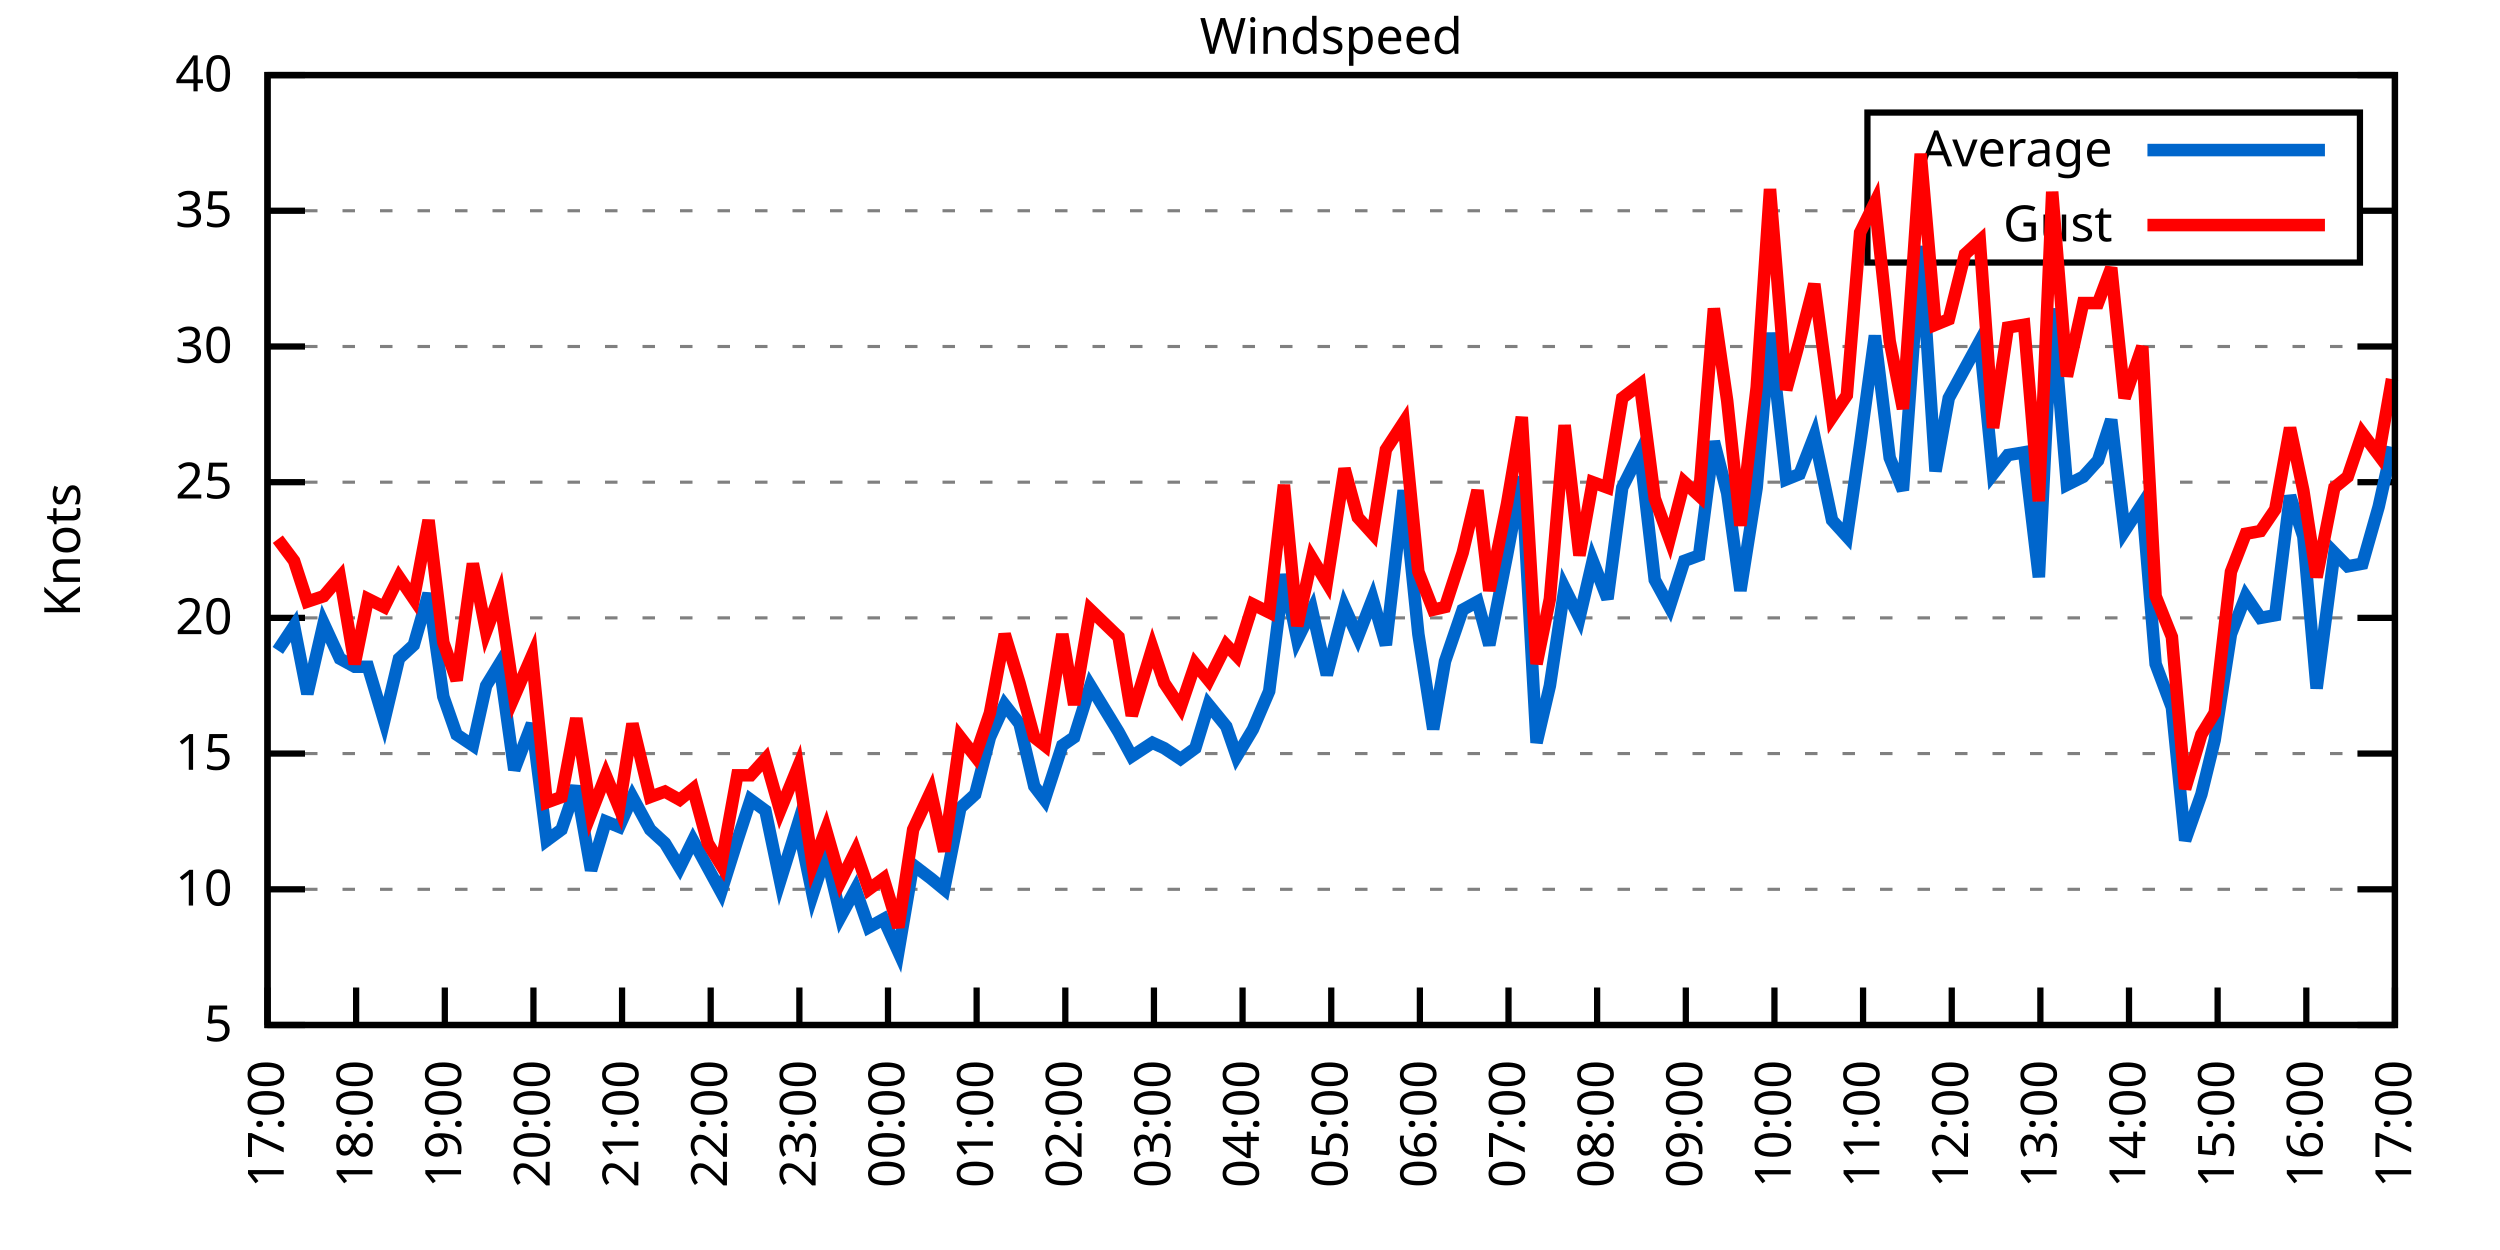
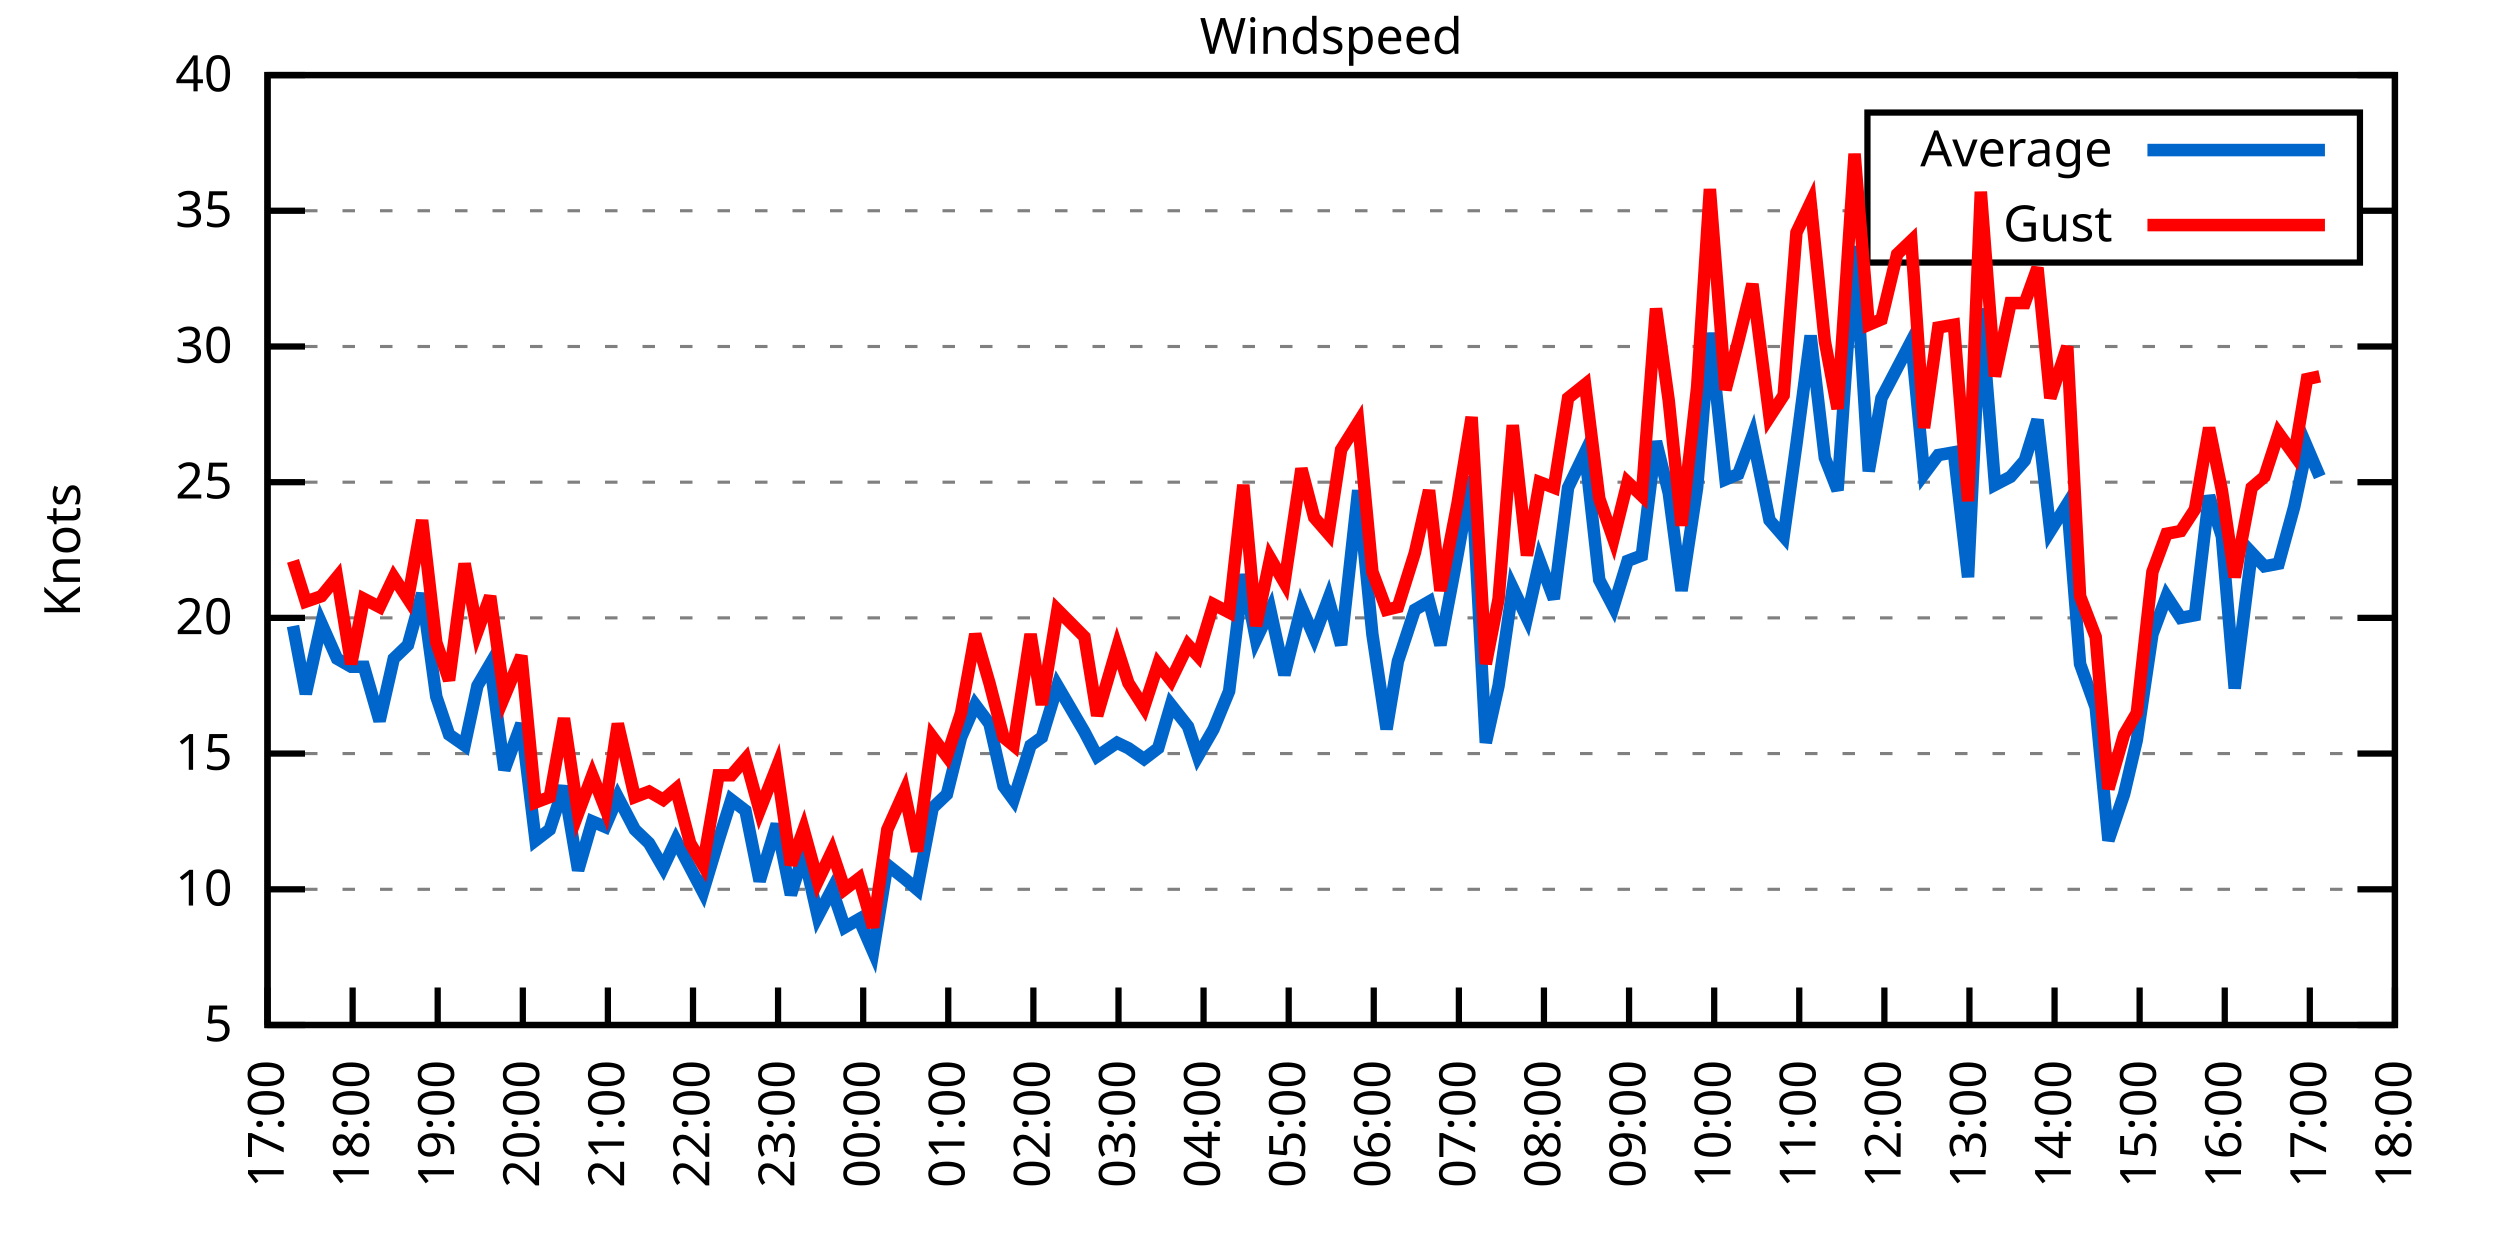
<svg xmlns="http://www.w3.org/2000/svg" xmlns:xlink="http://www.w3.org/1999/xlink" width="400" height="200" viewBox="0 0 400 200">
  <g id="gnuplot_canvas">
    <rect x="0" y="0" width="400" height="200" fill="none" />
    <defs>
      <circle id="gpDot" r="0.5" stroke-width="0.5" stroke="currentColor" />
      <path id="gpPt0" stroke-width="0.333" stroke="currentColor" d="M-1,0 h2 M0,-1 v2" />
      <path id="gpPt1" stroke-width="0.333" stroke="currentColor" d="M-1,-1 L1,1 M1,-1 L-1,1" />
      <path id="gpPt2" stroke-width="0.333" stroke="currentColor" d="M-1,0 L1,0 M0,-1 L0,1 M-1,-1 L1,1 M-1,1 L1,-1" />
      <rect id="gpPt3" stroke-width="0.333" stroke="currentColor" x="-1" y="-1" width="2" height="2" />
      <rect id="gpPt4" stroke-width="0.333" stroke="currentColor" fill="currentColor" x="-1" y="-1" width="2" height="2" />
      <circle id="gpPt5" stroke-width="0.333" stroke="currentColor" cx="0" cy="0" r="1" />
      <use xlink:href="#gpPt5" id="gpPt6" fill="currentColor" stroke="none" />
      <path id="gpPt7" stroke-width="0.333" stroke="currentColor" d="M0,-1.33 L-1.33,0.67 L1.33,0.67 z" />
      <use xlink:href="#gpPt7" id="gpPt8" fill="currentColor" stroke="none" />
      <use xlink:href="#gpPt7" id="gpPt9" stroke="currentColor" transform="rotate(180)" />
      <use xlink:href="#gpPt9" id="gpPt10" fill="currentColor" stroke="none" />
      <use xlink:href="#gpPt3" id="gpPt11" stroke="currentColor" transform="rotate(45)" />
      <use xlink:href="#gpPt11" id="gpPt12" fill="currentColor" stroke="none" />
      <path id="gpPt13" stroke-width="0.333" stroke="currentColor" d="M0,1.330 L1.265,0.411 L0.782,-1.067 L-0.782,-1.076 L-1.265,0.411 z" />
      <use xlink:href="#gpPt13" id="gpPt14" fill="currentColor" stroke="none" />
      <filter id="textbox" filterUnits="objectBoundingBox" x="0" y="0" height="1" width="1">
        <feFlood flood-color="white" flood-opacity="1" result="bgnd" />
        <feComposite in="SourceGraphic" in2="bgnd" operator="atop" />
      </filter>
      <filter id="greybox" filterUnits="objectBoundingBox" x="0" y="0" height="1" width="1">
        <feFlood flood-color="lightgrey" flood-opacity="1" result="grey" />
        <feComposite in="SourceGraphic" in2="grey" operator="atop" />
      </filter>
    </defs>
    <g fill="none" color="white" stroke="currentColor" stroke-width="1.00" stroke-linecap="butt" stroke-linejoin="miter">
</g>
    <g fill="none" color="black" stroke="currentColor" stroke-width="1.00" stroke-linecap="butt" stroke-linejoin="miter">
      <g stroke="none" shape-rendering="crispEdges">
        <polygon fill="rgb(255, 255, 255)" points="42.80,164.00 383.18,164.00 383.18,12.02 42.80,12.02 " />
      </g>
    </g>
    <g fill="none" color="black" stroke="currentColor" stroke-width="1.00" stroke-linecap="butt" stroke-linejoin="miter">
</g>
    <g fill="none" color="black" stroke="black" stroke-width="0.50" stroke-linecap="butt" stroke-linejoin="miter">
</g>
    <g fill="none" color="gray" stroke="currentColor" stroke-width="0.50" stroke-linecap="butt" stroke-linejoin="miter">
      <path stroke="gray" stroke-dasharray="2,4" class="gridline" d="M42.80,164.00 L383.19,164.00  " />
    </g>
    <g fill="none" color="gray" stroke="gray" stroke-width="1.00" stroke-linecap="butt" stroke-linejoin="miter">
</g>
    <g fill="none" color="black" stroke="currentColor" stroke-width="1.00" stroke-linecap="butt" stroke-linejoin="miter">
      <path stroke="black" d="M42.80,164.00 L48.80,164.00 M383.19,164.00 L377.19,164.00  " />
      <g transform="translate(37.20,166.60)" stroke="none" fill="black" font-family="Sans" font-size="8.00" text-anchor="end">
        <text>
          <tspan font-family="Sans"> 5</tspan>
        </text>
      </g>
    </g>
    <g fill="none" color="black" stroke="currentColor" stroke-width="1.00" stroke-linecap="butt" stroke-linejoin="miter">
</g>
    <g fill="none" color="black" stroke="black" stroke-width="0.50" stroke-linecap="butt" stroke-linejoin="miter">
</g>
    <g fill="none" color="gray" stroke="currentColor" stroke-width="0.50" stroke-linecap="butt" stroke-linejoin="miter">
      <path stroke="gray" stroke-dasharray="2,4" class="gridline" d="M42.80,142.29 L383.19,142.29  " />
    </g>
    <g fill="none" color="gray" stroke="gray" stroke-width="1.00" stroke-linecap="butt" stroke-linejoin="miter">
</g>
    <g fill="none" color="black" stroke="currentColor" stroke-width="1.00" stroke-linecap="butt" stroke-linejoin="miter">
      <path stroke="black" d="M42.80,142.29 L48.80,142.29 M383.19,142.29 L377.19,142.29  " />
      <g transform="translate(37.20,144.89)" stroke="none" fill="black" font-family="Sans" font-size="8.00" text-anchor="end">
        <text>
          <tspan font-family="Sans"> 10</tspan>
        </text>
      </g>
    </g>
    <g fill="none" color="black" stroke="currentColor" stroke-width="1.00" stroke-linecap="butt" stroke-linejoin="miter">
</g>
    <g fill="none" color="black" stroke="black" stroke-width="0.50" stroke-linecap="butt" stroke-linejoin="miter">
</g>
    <g fill="none" color="gray" stroke="currentColor" stroke-width="0.50" stroke-linecap="butt" stroke-linejoin="miter">
      <path stroke="gray" stroke-dasharray="2,4" class="gridline" d="M42.80,120.57 L383.19,120.57  " />
    </g>
    <g fill="none" color="gray" stroke="gray" stroke-width="1.00" stroke-linecap="butt" stroke-linejoin="miter">
</g>
    <g fill="none" color="black" stroke="currentColor" stroke-width="1.00" stroke-linecap="butt" stroke-linejoin="miter">
      <path stroke="black" d="M42.80,120.57 L48.80,120.57 M383.19,120.57 L377.19,120.57  " />
      <g transform="translate(37.20,123.17)" stroke="none" fill="black" font-family="Sans" font-size="8.00" text-anchor="end">
        <text>
          <tspan font-family="Sans"> 15</tspan>
        </text>
      </g>
    </g>
    <g fill="none" color="black" stroke="currentColor" stroke-width="1.00" stroke-linecap="butt" stroke-linejoin="miter">
</g>
    <g fill="none" color="black" stroke="black" stroke-width="0.50" stroke-linecap="butt" stroke-linejoin="miter">
</g>
    <g fill="none" color="gray" stroke="currentColor" stroke-width="0.50" stroke-linecap="butt" stroke-linejoin="miter">
      <path stroke="gray" stroke-dasharray="2,4" class="gridline" d="M42.80,98.86 L383.19,98.86  " />
    </g>
    <g fill="none" color="gray" stroke="gray" stroke-width="1.00" stroke-linecap="butt" stroke-linejoin="miter">
</g>
    <g fill="none" color="black" stroke="currentColor" stroke-width="1.00" stroke-linecap="butt" stroke-linejoin="miter">
      <path stroke="black" d="M42.80,98.86 L48.80,98.86 M383.19,98.86 L377.19,98.86  " />
      <g transform="translate(37.20,101.46)" stroke="none" fill="black" font-family="Sans" font-size="8.00" text-anchor="end">
        <text>
          <tspan font-family="Sans"> 20</tspan>
        </text>
      </g>
    </g>
    <g fill="none" color="black" stroke="currentColor" stroke-width="1.00" stroke-linecap="butt" stroke-linejoin="miter">
</g>
    <g fill="none" color="black" stroke="black" stroke-width="0.50" stroke-linecap="butt" stroke-linejoin="miter">
</g>
    <g fill="none" color="gray" stroke="currentColor" stroke-width="0.50" stroke-linecap="butt" stroke-linejoin="miter">
      <path stroke="gray" stroke-dasharray="2,4" class="gridline" d="M42.80,77.15 L383.19,77.15  " />
    </g>
    <g fill="none" color="gray" stroke="gray" stroke-width="1.00" stroke-linecap="butt" stroke-linejoin="miter">
</g>
    <g fill="none" color="black" stroke="currentColor" stroke-width="1.00" stroke-linecap="butt" stroke-linejoin="miter">
      <path stroke="black" d="M42.80,77.15 L48.80,77.15 M383.19,77.15 L377.19,77.15  " />
      <g transform="translate(37.20,79.75)" stroke="none" fill="black" font-family="Sans" font-size="8.00" text-anchor="end">
        <text>
          <tspan font-family="Sans"> 25</tspan>
        </text>
      </g>
    </g>
    <g fill="none" color="black" stroke="currentColor" stroke-width="1.00" stroke-linecap="butt" stroke-linejoin="miter">
</g>
    <g fill="none" color="black" stroke="black" stroke-width="0.50" stroke-linecap="butt" stroke-linejoin="miter">
</g>
    <g fill="none" color="gray" stroke="currentColor" stroke-width="0.50" stroke-linecap="butt" stroke-linejoin="miter">
      <path stroke="gray" stroke-dasharray="2,4" class="gridline" d="M42.80,55.44 L383.19,55.44  " />
    </g>
    <g fill="none" color="gray" stroke="gray" stroke-width="1.00" stroke-linecap="butt" stroke-linejoin="miter">
</g>
    <g fill="none" color="black" stroke="currentColor" stroke-width="1.00" stroke-linecap="butt" stroke-linejoin="miter">
      <path stroke="black" d="M42.80,55.44 L48.80,55.44 M383.19,55.44 L377.19,55.44  " />
      <g transform="translate(37.20,58.04)" stroke="none" fill="black" font-family="Sans" font-size="8.00" text-anchor="end">
        <text>
          <tspan font-family="Sans"> 30</tspan>
        </text>
      </g>
    </g>
    <g fill="none" color="black" stroke="currentColor" stroke-width="1.00" stroke-linecap="butt" stroke-linejoin="miter">
</g>
    <g fill="none" color="black" stroke="black" stroke-width="0.50" stroke-linecap="butt" stroke-linejoin="miter">
</g>
    <g fill="none" color="gray" stroke="currentColor" stroke-width="0.50" stroke-linecap="butt" stroke-linejoin="miter">
      <path stroke="gray" stroke-dasharray="2,4" class="gridline" d="M42.80,33.72 L298.79,33.72 M377.59,33.72 L383.19,33.72  " />
    </g>
    <g fill="none" color="gray" stroke="gray" stroke-width="1.00" stroke-linecap="butt" stroke-linejoin="miter">
</g>
    <g fill="none" color="black" stroke="currentColor" stroke-width="1.00" stroke-linecap="butt" stroke-linejoin="miter">
      <path stroke="black" d="M42.80,33.72 L48.80,33.72 M383.19,33.72 L377.19,33.72  " />
      <g transform="translate(37.20,36.32)" stroke="none" fill="black" font-family="Sans" font-size="8.00" text-anchor="end">
        <text>
          <tspan font-family="Sans"> 35</tspan>
        </text>
      </g>
    </g>
    <g fill="none" color="black" stroke="currentColor" stroke-width="1.00" stroke-linecap="butt" stroke-linejoin="miter">
</g>
    <g fill="none" color="black" stroke="black" stroke-width="0.50" stroke-linecap="butt" stroke-linejoin="miter">
</g>
    <g fill="none" color="gray" stroke="currentColor" stroke-width="0.50" stroke-linecap="butt" stroke-linejoin="miter">
      <path stroke="gray" stroke-dasharray="2,4" class="gridline" d="M42.80,12.01 L383.19,12.01  " />
    </g>
    <g fill="none" color="gray" stroke="gray" stroke-width="1.00" stroke-linecap="butt" stroke-linejoin="miter">
</g>
    <g fill="none" color="black" stroke="currentColor" stroke-width="1.00" stroke-linecap="butt" stroke-linejoin="miter">
      <path stroke="black" d="M42.80,12.01 L48.80,12.01 M383.19,12.01 L377.19,12.01  " />
      <g transform="translate(37.20,14.61)" stroke="none" fill="black" font-family="Sans" font-size="8.00" text-anchor="end">
        <text>
          <tspan font-family="Sans"> 40</tspan>
        </text>
      </g>
    </g>
    <g fill="none" color="black" stroke="currentColor" stroke-width="1.00" stroke-linecap="butt" stroke-linejoin="miter">
      <path stroke="black" d="M42.80,164.00 L42.80,158.00  " />
      <g transform="translate(45.40,169.60) rotate(270.00)" stroke="none" fill="black" font-family="Sans" font-size="8.00" text-anchor="end">
        <text>
          <tspan font-family="Sans">17:00</tspan>
        </text>
      </g>
    </g>
    <g fill="none" color="black" stroke="currentColor" stroke-width="1.00" stroke-linecap="butt" stroke-linejoin="miter">
-       <path stroke="black" d="M56.98,164.00 L56.98,158.00  " />
-       <g transform="translate(59.58,169.60) rotate(270.00)" stroke="none" fill="black" font-family="Sans" font-size="8.00" text-anchor="end">
+       <path stroke="black" d="M56.42,164.00 L56.42,158.00  " />
+       <g transform="translate(59.02,169.60) rotate(270.00)" stroke="none" fill="black" font-family="Sans" font-size="8.00" text-anchor="end">
        <text>
          <tspan font-family="Sans">18:00</tspan>
        </text>
      </g>
    </g>
    <g fill="none" color="black" stroke="currentColor" stroke-width="1.00" stroke-linecap="butt" stroke-linejoin="miter">
-       <path stroke="black" d="M71.17,164.00 L71.17,158.00  " />
-       <g transform="translate(73.77,169.60) rotate(270.00)" stroke="none" fill="black" font-family="Sans" font-size="8.00" text-anchor="end">
+       <path stroke="black" d="M70.03,164.00 L70.03,158.00  " />
+       <g transform="translate(72.63,169.60) rotate(270.00)" stroke="none" fill="black" font-family="Sans" font-size="8.00" text-anchor="end">
        <text>
          <tspan font-family="Sans">19:00</tspan>
        </text>
      </g>
    </g>
    <g fill="none" color="black" stroke="currentColor" stroke-width="1.00" stroke-linecap="butt" stroke-linejoin="miter">
-       <path stroke="black" d="M85.35,164.00 L85.35,158.00  " />
-       <g transform="translate(87.95,169.60) rotate(270.00)" stroke="none" fill="black" font-family="Sans" font-size="8.00" text-anchor="end">
+       <path stroke="black" d="M83.65,164.00 L83.65,158.00  " />
+       <g transform="translate(86.25,169.60) rotate(270.00)" stroke="none" fill="black" font-family="Sans" font-size="8.00" text-anchor="end">
        <text>
          <tspan font-family="Sans">20:00</tspan>
        </text>
      </g>
    </g>
    <g fill="none" color="black" stroke="currentColor" stroke-width="1.00" stroke-linecap="butt" stroke-linejoin="miter">
-       <path stroke="black" d="M99.53,164.00 L99.53,158.00  " />
-       <g transform="translate(102.13,169.60) rotate(270.00)" stroke="none" fill="black" font-family="Sans" font-size="8.00" text-anchor="end">
+       <path stroke="black" d="M97.26,164.00 L97.26,158.00  " />
+       <g transform="translate(99.86,169.60) rotate(270.00)" stroke="none" fill="black" font-family="Sans" font-size="8.00" text-anchor="end">
        <text>
          <tspan font-family="Sans">21:00</tspan>
        </text>
      </g>
    </g>
    <g fill="none" color="black" stroke="currentColor" stroke-width="1.00" stroke-linecap="butt" stroke-linejoin="miter">
-       <path stroke="black" d="M113.71,164.00 L113.71,158.00  " />
-       <g transform="translate(116.31,169.60) rotate(270.00)" stroke="none" fill="black" font-family="Sans" font-size="8.00" text-anchor="end">
+       <path stroke="black" d="M110.88,164.00 L110.88,158.00  " />
+       <g transform="translate(113.48,169.60) rotate(270.00)" stroke="none" fill="black" font-family="Sans" font-size="8.00" text-anchor="end">
        <text>
          <tspan font-family="Sans">22:00</tspan>
        </text>
      </g>
    </g>
    <g fill="none" color="black" stroke="currentColor" stroke-width="1.00" stroke-linecap="butt" stroke-linejoin="miter">
-       <path stroke="black" d="M127.90,164.00 L127.90,158.00  " />
-       <g transform="translate(130.50,169.60) rotate(270.00)" stroke="none" fill="black" font-family="Sans" font-size="8.00" text-anchor="end">
+       <path stroke="black" d="M124.49,164.00 L124.49,158.00  " />
+       <g transform="translate(127.09,169.60) rotate(270.00)" stroke="none" fill="black" font-family="Sans" font-size="8.00" text-anchor="end">
        <text>
          <tspan font-family="Sans">23:00</tspan>
        </text>
      </g>
    </g>
    <g fill="none" color="black" stroke="currentColor" stroke-width="1.00" stroke-linecap="butt" stroke-linejoin="miter">
-       <path stroke="black" d="M142.08,164.00 L142.08,158.00  " />
-       <g transform="translate(144.68,169.60) rotate(270.00)" stroke="none" fill="black" font-family="Sans" font-size="8.00" text-anchor="end">
+       <path stroke="black" d="M138.11,164.00 L138.11,158.00  " />
+       <g transform="translate(140.71,169.60) rotate(270.00)" stroke="none" fill="black" font-family="Sans" font-size="8.00" text-anchor="end">
        <text>
          <tspan font-family="Sans">00:00</tspan>
        </text>
      </g>
    </g>
    <g fill="none" color="black" stroke="currentColor" stroke-width="1.00" stroke-linecap="butt" stroke-linejoin="miter">
-       <path stroke="black" d="M156.26,164.00 L156.26,158.00  " />
-       <g transform="translate(158.86,169.60) rotate(270.00)" stroke="none" fill="black" font-family="Sans" font-size="8.00" text-anchor="end">
+       <path stroke="black" d="M151.72,164.00 L151.72,158.00  " />
+       <g transform="translate(154.32,169.60) rotate(270.00)" stroke="none" fill="black" font-family="Sans" font-size="8.00" text-anchor="end">
        <text>
          <tspan font-family="Sans">01:00</tspan>
        </text>
      </g>
    </g>
    <g fill="none" color="black" stroke="currentColor" stroke-width="1.00" stroke-linecap="butt" stroke-linejoin="miter">
-       <path stroke="black" d="M170.45,164.00 L170.45,158.00  " />
-       <g transform="translate(173.05,169.60) rotate(270.00)" stroke="none" fill="black" font-family="Sans" font-size="8.00" text-anchor="end">
+       <path stroke="black" d="M165.34,164.00 L165.34,158.00  " />
+       <g transform="translate(167.94,169.60) rotate(270.00)" stroke="none" fill="black" font-family="Sans" font-size="8.00" text-anchor="end">
        <text>
          <tspan font-family="Sans">02:00</tspan>
        </text>
      </g>
    </g>
    <g fill="none" color="black" stroke="currentColor" stroke-width="1.00" stroke-linecap="butt" stroke-linejoin="miter">
-       <path stroke="black" d="M184.63,164.00 L184.63,158.00  " />
-       <g transform="translate(187.23,169.60) rotate(270.00)" stroke="none" fill="black" font-family="Sans" font-size="8.00" text-anchor="end">
+       <path stroke="black" d="M178.96,164.00 L178.96,158.00  " />
+       <g transform="translate(181.56,169.60) rotate(270.00)" stroke="none" fill="black" font-family="Sans" font-size="8.00" text-anchor="end">
        <text>
          <tspan font-family="Sans">03:00</tspan>
        </text>
      </g>
    </g>
    <g fill="none" color="black" stroke="currentColor" stroke-width="1.00" stroke-linecap="butt" stroke-linejoin="miter">
-       <path stroke="black" d="M198.81,164.00 L198.81,158.00  " />
-       <g transform="translate(201.41,169.60) rotate(270.00)" stroke="none" fill="black" font-family="Sans" font-size="8.00" text-anchor="end">
+       <path stroke="black" d="M192.57,164.00 L192.57,158.00  " />
+       <g transform="translate(195.17,169.60) rotate(270.00)" stroke="none" fill="black" font-family="Sans" font-size="8.00" text-anchor="end">
        <text>
          <tspan font-family="Sans">04:00</tspan>
        </text>
      </g>
    </g>
    <g fill="none" color="black" stroke="currentColor" stroke-width="1.00" stroke-linecap="butt" stroke-linejoin="miter">
-       <path stroke="black" d="M213.00,164.00 L213.00,158.00  " />
-       <g transform="translate(215.60,169.60) rotate(270.00)" stroke="none" fill="black" font-family="Sans" font-size="8.00" text-anchor="end">
+       <path stroke="black" d="M206.19,164.00 L206.19,158.00  " />
+       <g transform="translate(208.79,169.60) rotate(270.00)" stroke="none" fill="black" font-family="Sans" font-size="8.00" text-anchor="end">
        <text>
          <tspan font-family="Sans">05:00</tspan>
        </text>
      </g>
    </g>
    <g fill="none" color="black" stroke="currentColor" stroke-width="1.00" stroke-linecap="butt" stroke-linejoin="miter">
-       <path stroke="black" d="M227.18,164.00 L227.18,158.00  " />
-       <g transform="translate(229.78,169.60) rotate(270.00)" stroke="none" fill="black" font-family="Sans" font-size="8.00" text-anchor="end">
+       <path stroke="black" d="M219.80,164.00 L219.80,158.00  " />
+       <g transform="translate(222.40,169.60) rotate(270.00)" stroke="none" fill="black" font-family="Sans" font-size="8.00" text-anchor="end">
        <text>
          <tspan font-family="Sans">06:00</tspan>
        </text>
      </g>
    </g>
    <g fill="none" color="black" stroke="currentColor" stroke-width="1.00" stroke-linecap="butt" stroke-linejoin="miter">
-       <path stroke="black" d="M241.36,164.00 L241.36,158.00  " />
-       <g transform="translate(243.96,169.60) rotate(270.00)" stroke="none" fill="black" font-family="Sans" font-size="8.00" text-anchor="end">
+       <path stroke="black" d="M233.42,164.00 L233.42,158.00  " />
+       <g transform="translate(236.02,169.60) rotate(270.00)" stroke="none" fill="black" font-family="Sans" font-size="8.00" text-anchor="end">
        <text>
          <tspan font-family="Sans">07:00</tspan>
        </text>
      </g>
    </g>
    <g fill="none" color="black" stroke="currentColor" stroke-width="1.00" stroke-linecap="butt" stroke-linejoin="miter">
-       <path stroke="black" d="M255.54,164.00 L255.54,158.00  " />
-       <g transform="translate(258.14,169.60) rotate(270.00)" stroke="none" fill="black" font-family="Sans" font-size="8.00" text-anchor="end">
+       <path stroke="black" d="M247.03,164.00 L247.03,158.00  " />
+       <g transform="translate(249.63,169.60) rotate(270.00)" stroke="none" fill="black" font-family="Sans" font-size="8.00" text-anchor="end">
        <text>
          <tspan font-family="Sans">08:00</tspan>
        </text>
      </g>
    </g>
    <g fill="none" color="black" stroke="currentColor" stroke-width="1.00" stroke-linecap="butt" stroke-linejoin="miter">
-       <path stroke="black" d="M269.73,164.00 L269.73,158.00  " />
-       <g transform="translate(272.33,169.60) rotate(270.00)" stroke="none" fill="black" font-family="Sans" font-size="8.00" text-anchor="end">
+       <path stroke="black" d="M260.65,164.00 L260.65,158.00  " />
+       <g transform="translate(263.25,169.60) rotate(270.00)" stroke="none" fill="black" font-family="Sans" font-size="8.00" text-anchor="end">
        <text>
          <tspan font-family="Sans">09:00</tspan>
        </text>
      </g>
    </g>
    <g fill="none" color="black" stroke="currentColor" stroke-width="1.00" stroke-linecap="butt" stroke-linejoin="miter">
-       <path stroke="black" d="M283.91,164.00 L283.91,158.00  " />
-       <g transform="translate(286.51,169.60) rotate(270.00)" stroke="none" fill="black" font-family="Sans" font-size="8.00" text-anchor="end">
+       <path stroke="black" d="M274.27,164.00 L274.27,158.00  " />
+       <g transform="translate(276.87,169.60) rotate(270.00)" stroke="none" fill="black" font-family="Sans" font-size="8.00" text-anchor="end">
        <text>
          <tspan font-family="Sans">10:00</tspan>
        </text>
      </g>
    </g>
    <g fill="none" color="black" stroke="currentColor" stroke-width="1.00" stroke-linecap="butt" stroke-linejoin="miter">
-       <path stroke="black" d="M298.09,164.00 L298.09,158.00  " />
-       <g transform="translate(300.69,169.60) rotate(270.00)" stroke="none" fill="black" font-family="Sans" font-size="8.00" text-anchor="end">
+       <path stroke="black" d="M287.88,164.00 L287.88,158.00  " />
+       <g transform="translate(290.48,169.60) rotate(270.00)" stroke="none" fill="black" font-family="Sans" font-size="8.00" text-anchor="end">
        <text>
          <tspan font-family="Sans">11:00</tspan>
        </text>
      </g>
    </g>
    <g fill="none" color="black" stroke="currentColor" stroke-width="1.00" stroke-linecap="butt" stroke-linejoin="miter">
-       <path stroke="black" d="M312.28,164.00 L312.28,158.00  " />
-       <g transform="translate(314.88,169.60) rotate(270.00)" stroke="none" fill="black" font-family="Sans" font-size="8.00" text-anchor="end">
+       <path stroke="black" d="M301.50,164.00 L301.50,158.00  " />
+       <g transform="translate(304.10,169.60) rotate(270.00)" stroke="none" fill="black" font-family="Sans" font-size="8.00" text-anchor="end">
        <text>
          <tspan font-family="Sans">12:00</tspan>
        </text>
      </g>
    </g>
    <g fill="none" color="black" stroke="currentColor" stroke-width="1.00" stroke-linecap="butt" stroke-linejoin="miter">
-       <path stroke="black" d="M326.46,164.00 L326.46,158.00  " />
-       <g transform="translate(329.06,169.60) rotate(270.00)" stroke="none" fill="black" font-family="Sans" font-size="8.00" text-anchor="end">
+       <path stroke="black" d="M315.11,164.00 L315.11,158.00  " />
+       <g transform="translate(317.71,169.60) rotate(270.00)" stroke="none" fill="black" font-family="Sans" font-size="8.00" text-anchor="end">
        <text>
          <tspan font-family="Sans">13:00</tspan>
        </text>
      </g>
    </g>
    <g fill="none" color="black" stroke="currentColor" stroke-width="1.00" stroke-linecap="butt" stroke-linejoin="miter">
-       <path stroke="black" d="M340.64,164.00 L340.64,158.00  " />
-       <g transform="translate(343.24,169.60) rotate(270.00)" stroke="none" fill="black" font-family="Sans" font-size="8.00" text-anchor="end">
+       <path stroke="black" d="M328.73,164.00 L328.73,158.00  " />
+       <g transform="translate(331.33,169.60) rotate(270.00)" stroke="none" fill="black" font-family="Sans" font-size="8.00" text-anchor="end">
        <text>
          <tspan font-family="Sans">14:00</tspan>
        </text>
      </g>
    </g>
    <g fill="none" color="black" stroke="currentColor" stroke-width="1.00" stroke-linecap="butt" stroke-linejoin="miter">
-       <path stroke="black" d="M354.82,164.00 L354.82,158.00  " />
-       <g transform="translate(357.42,169.60) rotate(270.00)" stroke="none" fill="black" font-family="Sans" font-size="8.00" text-anchor="end">
+       <path stroke="black" d="M342.34,164.00 L342.34,158.00  " />
+       <g transform="translate(344.94,169.60) rotate(270.00)" stroke="none" fill="black" font-family="Sans" font-size="8.00" text-anchor="end">
        <text>
          <tspan font-family="Sans">15:00</tspan>
        </text>
      </g>
    </g>
    <g fill="none" color="black" stroke="currentColor" stroke-width="1.00" stroke-linecap="butt" stroke-linejoin="miter">
-       <path stroke="black" d="M369.01,164.00 L369.01,158.00  " />
-       <g transform="translate(371.61,169.60) rotate(270.00)" stroke="none" fill="black" font-family="Sans" font-size="8.00" text-anchor="end">
+       <path stroke="black" d="M355.96,164.00 L355.96,158.00  " />
+       <g transform="translate(358.56,169.60) rotate(270.00)" stroke="none" fill="black" font-family="Sans" font-size="8.00" text-anchor="end">
        <text>
          <tspan font-family="Sans">16:00</tspan>
+         </text>
+       </g>
+     </g>
+     <g fill="none" color="black" stroke="currentColor" stroke-width="1.00" stroke-linecap="butt" stroke-linejoin="miter">
+       <path stroke="black" d="M369.57,164.00 L369.57,158.00  " />
+       <g transform="translate(372.17,169.60) rotate(270.00)" stroke="none" fill="black" font-family="Sans" font-size="8.00" text-anchor="end">
+         <text>
+           <tspan font-family="Sans">17:00</tspan>
        </text>
      </g>
    </g>
    <g fill="none" color="black" stroke="currentColor" stroke-width="1.00" stroke-linecap="butt" stroke-linejoin="miter">
      <path stroke="black" d="M383.19,164.00 L383.19,158.00  " />
      <g transform="translate(385.79,169.60) rotate(270.00)" stroke="none" fill="black" font-family="Sans" font-size="8.00" text-anchor="end">
        <text>
-           <tspan font-family="Sans">17:00</tspan>
+           <tspan font-family="Sans">18:00</tspan>
        </text>
      </g>
    </g>
    <g fill="none" color="black" stroke="currentColor" stroke-width="1.00" stroke-linecap="butt" stroke-linejoin="miter">
</g>
    <g fill="none" color="black" stroke="currentColor" stroke-width="1.00" stroke-linecap="butt" stroke-linejoin="miter">
      <path stroke="black" d="M42.80,12.01 L42.80,164.00 L383.19,164.00 L383.19,12.01 L42.80,12.01 Z  " />
    </g>
    <g fill="none" color="black" stroke="currentColor" stroke-width="1.00" stroke-linecap="butt" stroke-linejoin="miter">
</g>
    <g fill="none" color="black" stroke="currentColor" stroke-width="1.00" stroke-linecap="butt" stroke-linejoin="miter">
      <path stroke="black" d="M298.79,42.01 L298.79,18.01 L377.59,18.01 L377.59,42.01 L298.79,42.01 Z  " />
    </g>
    <g id="Windspeed_plot_1">
      <g fill="none" color="white" stroke="black" stroke-width="2.00" stroke-linecap="butt" stroke-linejoin="miter">
</g>
      <g fill="none" color="black" stroke="currentColor" stroke-width="2.00" stroke-linecap="butt" stroke-linejoin="miter">
        <g transform="translate(337.99,26.61)" stroke="none" fill="black" font-family="Sans" font-size="8.00" text-anchor="end">
          <text>
            <tspan font-family="Sans">Average</tspan>
          </text>
        </g>
      </g>
      <g fill="none" color="black" stroke="currentColor" stroke-width="2.00" stroke-linecap="butt" stroke-linejoin="miter">
-         <path stroke="rgb(  0, 102, 204)" d="M343.59,24.01 L371.99,24.01 M44.45,104.07 L47.05,100.16 L49.18,111.02 L51.78,99.73 L54.38,105.38 L56.75,106.68   L58.87,106.68 L61.47,115.36 L63.84,105.38 L66.20,103.20 L68.57,94.95 L70.93,111.45 L73.06,117.53 L75.66,119.27   L77.78,109.72 L79.91,106.24 L82.28,123.18 L85.11,115.80 L87.48,134.47 L89.84,132.73 L92.20,125.79 L94.57,139.25   L96.93,131.43 L99.06,132.30 L101.19,127.52 L104.02,132.73 L106.39,134.90 L108.75,138.81 L110.88,134.47 L113.24,138.81   L115.37,142.72 L117.97,134.47 L120.10,127.96 L122.46,129.69 L124.82,140.98 L127.66,131.86 L130.02,143.16 L132.15,136.64   L134.52,146.63 L136.88,142.29 L139.01,148.37 L141.37,147.06 L143.74,152.28 L146.10,138.38 L148.94,140.55 L151.06,142.29   L153.66,129.26 L156.03,127.09 L158.39,117.97 L160.75,112.76 L163.12,115.80 L165.48,125.79 L167.14,127.96 L169.97,119.27   L171.86,117.97 L174.46,109.72 L178.96,117.10 L181.08,121.01 L184.39,118.84 L186.28,119.71 L188.88,121.44 L191.25,119.71   L193.38,112.76 L196.21,116.23 L197.87,121.01 L200.47,116.67 L203.07,110.59 L205.43,91.91 L207.56,102.34 L209.92,97.56   L212.29,107.98 L215.12,97.12 L217.25,101.90 L219.61,95.82 L221.74,103.20 L224.58,78.45 L226.94,101.47 L229.31,116.67   L231.20,105.81 L234.03,97.56 L236.40,96.26 L238.29,103.20 L241.12,88.87 L243.49,76.28 L245.85,118.84 L247.98,109.72   L250.34,94.08 L252.71,98.86 L254.83,89.74 L257.20,95.82 L259.56,78.02 L262.40,72.37 L264.76,92.78 L267.13,97.12   L269.49,89.74 L271.85,88.87 L274.22,70.63 L276.35,78.89 L278.47,94.52 L281.07,78.02 L283.20,53.26 L285.80,76.71   L287.93,75.85 L290.29,69.77 L293.13,83.23 L295.49,85.83 L297.62,71.07 L299.98,53.70 L302.35,73.24 L304.47,78.45   L307.31,39.37 L309.68,75.41 L311.80,63.69 L314.40,58.91 L316.77,54.57 L318.89,75.85 L321.26,72.81 L323.86,72.37   L326.22,92.35 L328.35,49.36 L330.71,77.58 L333.31,76.28 L335.68,73.67 L337.80,67.16 L339.93,84.97 L342.77,80.62   L344.90,106.24 L347.50,113.19 L349.62,134.47 L352.22,127.09 L354.35,118.40 L356.95,101.47 L359.32,95.39 L361.68,98.86   L364.04,98.43 L366.41,79.32 L368.53,85.83 L370.66,110.15 L373.50,88.44 L375.63,90.61 L377.99,90.18 L380.59,81.06   L382.72,71.50  " />
+         <path stroke="rgb(  0, 102, 204)" d="M343.59,24.01 L371.99,24.01 M46.88,100.16 L48.93,111.02 L51.42,99.73 L53.92,105.38 L56.19,106.68 L58.23,106.68   L60.73,115.36 L63.00,105.38 L65.27,103.20 L67.54,94.95 L69.80,111.45 L71.85,117.53 L74.34,119.27 L76.39,109.72   L78.43,106.24 L80.70,123.18 L83.42,115.80 L85.69,134.47 L87.96,132.73 L90.23,125.79 L92.50,139.25 L94.77,131.43   L96.81,132.30 L98.85,127.52 L101.57,132.73 L103.84,134.90 L106.11,138.81 L108.15,134.47 L110.42,138.81 L112.47,142.72   L114.96,134.47 L117.01,127.96 L119.27,129.69 L121.54,140.98 L124.27,131.86 L126.54,143.16 L128.58,136.64 L130.85,146.63   L133.12,142.29 L135.16,148.37 L137.43,147.06 L139.70,152.28 L141.97,138.38 L144.69,140.55 L146.73,142.29 L149.23,129.26   L151.50,127.09 L153.77,117.97 L156.04,112.76 L158.31,115.80 L160.57,125.79 L162.16,127.96 L164.89,119.27 L166.70,117.97   L169.20,109.72 L173.51,117.10 L175.55,121.01 L178.73,118.84 L180.54,119.71 L183.04,121.44 L185.31,119.71 L187.35,112.76   L190.08,116.23 L191.66,121.01 L194.16,116.67 L196.66,110.59 L198.93,91.91 L200.97,102.34 L203.24,97.56 L205.51,107.98   L208.23,97.12 L210.27,101.90 L212.54,95.82 L214.58,103.20 L217.31,78.45 L219.58,101.47 L221.85,116.67 L223.66,105.81   L226.38,97.56 L228.65,96.26 L230.47,103.20 L233.19,88.87 L235.46,76.28 L237.73,118.84 L239.77,109.72 L242.04,94.08   L244.31,98.86 L246.35,89.74 L248.62,95.82 L250.89,78.02 L253.61,72.37 L255.88,92.78 L258.15,97.12 L260.42,89.74   L262.69,88.87 L264.96,70.63 L267.00,78.89 L269.05,94.52 L271.54,78.02 L273.58,53.26 L276.08,76.71 L278.12,75.85   L280.39,69.77 L283.12,83.23 L285.38,85.83 L287.43,71.07 L289.70,53.70 L291.97,73.24 L294.01,78.45 L296.73,39.37   L299.00,75.41 L301.04,63.69 L303.54,58.91 L305.81,54.57 L307.85,75.85 L310.12,72.81 L312.62,72.37 L314.89,92.35   L316.93,49.36 L319.20,77.58 L321.69,76.28 L323.96,73.67 L326.00,67.16 L328.05,84.97 L330.77,80.62 L332.81,106.24   L335.31,113.19 L337.35,134.47 L339.85,127.09 L341.89,118.40 L344.39,101.47 L346.65,95.39 L348.92,98.86 L351.19,98.43   L353.46,79.32 L355.50,85.83 L357.55,110.15 L360.27,88.44 L362.31,90.61 L364.58,90.18 L367.08,81.06 L369.12,71.50   L371.16,76.28  " />
      </g>
    </g>
    <g id="Windspeed_plot_2">
      <g fill="none" color="black" stroke="currentColor" stroke-width="2.00" stroke-linecap="butt" stroke-linejoin="miter">
        <g transform="translate(337.99,38.61)" stroke="none" fill="black" font-family="Sans" font-size="8.00" text-anchor="end">
          <text>
            <tspan font-family="Sans">Gust</tspan>
          </text>
        </g>
      </g>
      <g fill="none" color="black" stroke="currentColor" stroke-width="2.00" stroke-linecap="butt" stroke-linejoin="miter">
-         <path stroke="rgb(255,   0,   0)" d="M343.59,36.01 L371.99,36.01 M44.45,86.27 L47.05,89.74 L49.18,96.26 L51.78,95.39 L54.38,92.35 L56.75,106.24   L58.87,95.82 L61.47,97.12 L63.84,92.35 L66.20,95.82 L68.57,83.23 L70.93,102.77 L73.06,108.85 L75.66,90.18   L77.78,101.03 L79.91,95.39 L82.28,111.45 L85.11,104.94 L87.48,128.39 L89.84,127.52 L92.20,114.93 L94.57,130.13   L96.93,124.05 L99.06,129.26 L101.19,115.80 L104.02,127.52 L106.39,126.65 L108.75,127.96 L110.88,126.22 L113.24,134.90   L115.37,138.38 L117.97,124.05 L120.10,124.05 L122.46,121.44 L124.82,129.69 L127.66,122.75 L130.02,138.38 L132.15,132.73   L134.52,140.98 L136.88,136.21 L139.01,142.29 L141.37,140.55 L143.74,148.37 L146.10,132.73 L148.94,126.65 L151.06,136.21   L153.66,117.97 L156.03,121.01 L158.39,114.06 L160.75,101.47 L163.12,109.28 L165.48,117.97 L167.14,119.27 L169.97,101.47   L171.86,112.76 L174.46,97.56 L178.96,101.90 L181.08,114.49 L184.39,103.64 L186.28,109.28 L188.88,113.19 L191.25,106.24   L193.38,108.85 L196.21,103.20 L197.87,104.94 L200.47,96.69 L203.07,97.99 L205.43,77.58 L207.56,100.16 L209.92,89.31   L212.29,93.22 L215.12,74.98 L217.25,82.79 L219.61,85.40 L221.74,71.94 L224.58,67.59 L226.94,91.48 L229.31,97.56   L231.20,97.12 L234.03,88.44 L236.40,78.45 L238.29,94.52 L241.12,80.62 L243.49,66.73 L245.85,106.24 L247.98,95.82   L250.34,68.03 L252.71,88.87 L254.83,77.15 L257.20,78.02 L259.56,63.69 L262.40,61.52 L264.76,79.75 L267.13,86.27   L269.49,77.15 L271.85,79.32 L274.22,49.36 L276.35,64.12 L278.47,84.10 L281.07,61.95 L283.20,30.25 L285.80,62.38   L287.93,54.57 L290.29,45.45 L293.13,66.73 L295.49,63.25 L297.62,37.20 L299.98,32.42 L302.35,54.57 L304.47,65.42   L307.31,24.60 L309.68,51.96 L311.80,51.09 L314.40,40.67 L316.77,38.50 L318.89,68.46 L321.26,52.40 L323.86,51.96   L326.22,80.19 L328.35,30.68 L330.71,60.21 L333.31,48.49 L335.68,48.49 L337.80,42.84 L339.93,63.69 L342.77,55.44   L344.90,95.39 L347.50,101.90 L349.62,126.22 L352.22,117.53 L354.35,114.06 L356.95,91.48 L359.32,85.40 L361.68,84.97   L364.04,81.49 L366.41,68.46 L368.53,78.45 L370.66,92.35 L373.50,78.02 L375.63,76.28 L377.99,69.33 L380.59,72.81   L382.72,60.65  " />
+         <path stroke="rgb(255,   0,   0)" d="M343.59,36.01 L371.99,36.01 M46.88,89.74 L48.93,96.26 L51.42,95.39 L53.92,92.35 L56.19,106.24 L58.23,95.82   L60.73,97.12 L63.00,92.35 L65.27,95.82 L67.54,83.23 L69.80,102.77 L71.85,108.85 L74.34,90.18 L76.39,101.03   L78.43,95.39 L80.70,111.45 L83.42,104.94 L85.69,128.39 L87.96,127.52 L90.23,114.93 L92.50,130.13 L94.77,124.05   L96.81,129.26 L98.85,115.80 L101.57,127.52 L103.84,126.65 L106.11,127.96 L108.15,126.22 L110.42,134.90 L112.47,138.38   L114.96,124.05 L117.01,124.05 L119.27,121.44 L121.54,129.69 L124.27,122.75 L126.54,138.38 L128.58,132.73 L130.85,140.98   L133.12,136.21 L135.16,142.29 L137.43,140.55 L139.70,148.37 L141.97,132.73 L144.69,126.65 L146.73,136.21 L149.23,117.97   L151.50,121.01 L153.77,114.06 L156.04,101.47 L158.31,109.28 L160.57,117.97 L162.16,119.27 L164.89,101.47 L166.70,112.76   L169.20,97.56 L173.51,101.90 L175.55,114.49 L178.73,103.64 L180.54,109.28 L183.04,113.19 L185.31,106.24 L187.35,108.85   L190.08,103.20 L191.66,104.94 L194.16,96.69 L196.66,97.99 L198.93,77.58 L200.97,100.16 L203.24,89.31 L205.51,93.22   L208.23,74.98 L210.27,82.79 L212.54,85.40 L214.58,71.94 L217.31,67.59 L219.58,91.48 L221.85,97.56 L223.66,97.12   L226.38,88.44 L228.65,78.45 L230.47,94.52 L233.19,80.62 L235.46,66.73 L237.73,106.24 L239.77,95.82 L242.04,68.03   L244.31,88.87 L246.35,77.15 L248.62,78.02 L250.89,63.69 L253.61,61.52 L255.88,79.75 L258.15,86.27 L260.42,77.15   L262.69,79.32 L264.96,49.36 L267.00,64.12 L269.05,84.10 L271.54,61.95 L273.58,30.25 L276.08,62.38 L278.12,54.57   L280.39,45.45 L283.12,66.73 L285.38,63.25 L287.43,37.20 L289.70,32.42 L291.97,54.57 L294.01,65.42 L296.73,24.60   L299.00,51.96 L301.04,51.09 L303.54,40.67 L305.81,38.50 L307.85,68.46 L310.12,52.40 L312.62,51.96 L314.89,80.19   L316.93,30.68 L319.20,60.21 L321.69,48.49 L323.96,48.49 L326.00,42.84 L328.05,63.69 L330.77,55.44 L332.81,95.39   L335.31,101.90 L337.35,126.22 L339.85,117.53 L341.89,114.06 L344.39,91.48 L346.65,85.40 L348.92,84.97 L351.19,81.49   L353.46,68.46 L355.50,78.45 L357.55,92.35 L360.27,78.02 L362.31,76.28 L364.58,69.33 L367.08,72.81 L369.12,60.65   L371.16,60.21  " />
      </g>
    </g>
    <g fill="none" color="black" stroke="currentColor" stroke-width="2.00" stroke-linecap="butt" stroke-linejoin="miter">
</g>
    <g fill="none" color="black" stroke="black" stroke-width="1.00" stroke-linecap="butt" stroke-linejoin="miter">
</g>
    <g fill="none" color="black" stroke="currentColor" stroke-width="1.00" stroke-linecap="butt" stroke-linejoin="miter">
      <path stroke="black" d="M42.80,12.01 L42.80,164.00 L383.19,164.00 L383.19,12.01 L42.80,12.01 Z  " />
      <g transform="translate(12.80,88.01) rotate(270.00)" stroke="none" fill="black" font-family="Sans" font-size="8.00" text-anchor="middle">
        <text>
          <tspan font-family="Sans">Knots</tspan>
        </text>
      </g>
    </g>
    <g fill="none" color="black" stroke="currentColor" stroke-width="1.00" stroke-linecap="butt" stroke-linejoin="miter">
</g>
    <g fill="none" color="black" stroke="currentColor" stroke-width="1.00" stroke-linecap="butt" stroke-linejoin="miter">
      <g transform="translate(212.99,8.61)" stroke="none" fill="black" font-family="Sans" font-size="8.00" text-anchor="middle">
        <text>
          <tspan font-family="Sans">Windspeed</tspan>
        </text>
      </g>
    </g>
    <g fill="none" color="black" stroke="currentColor" stroke-width="1.00" stroke-linecap="butt" stroke-linejoin="miter">
</g>
  </g>
</svg>
